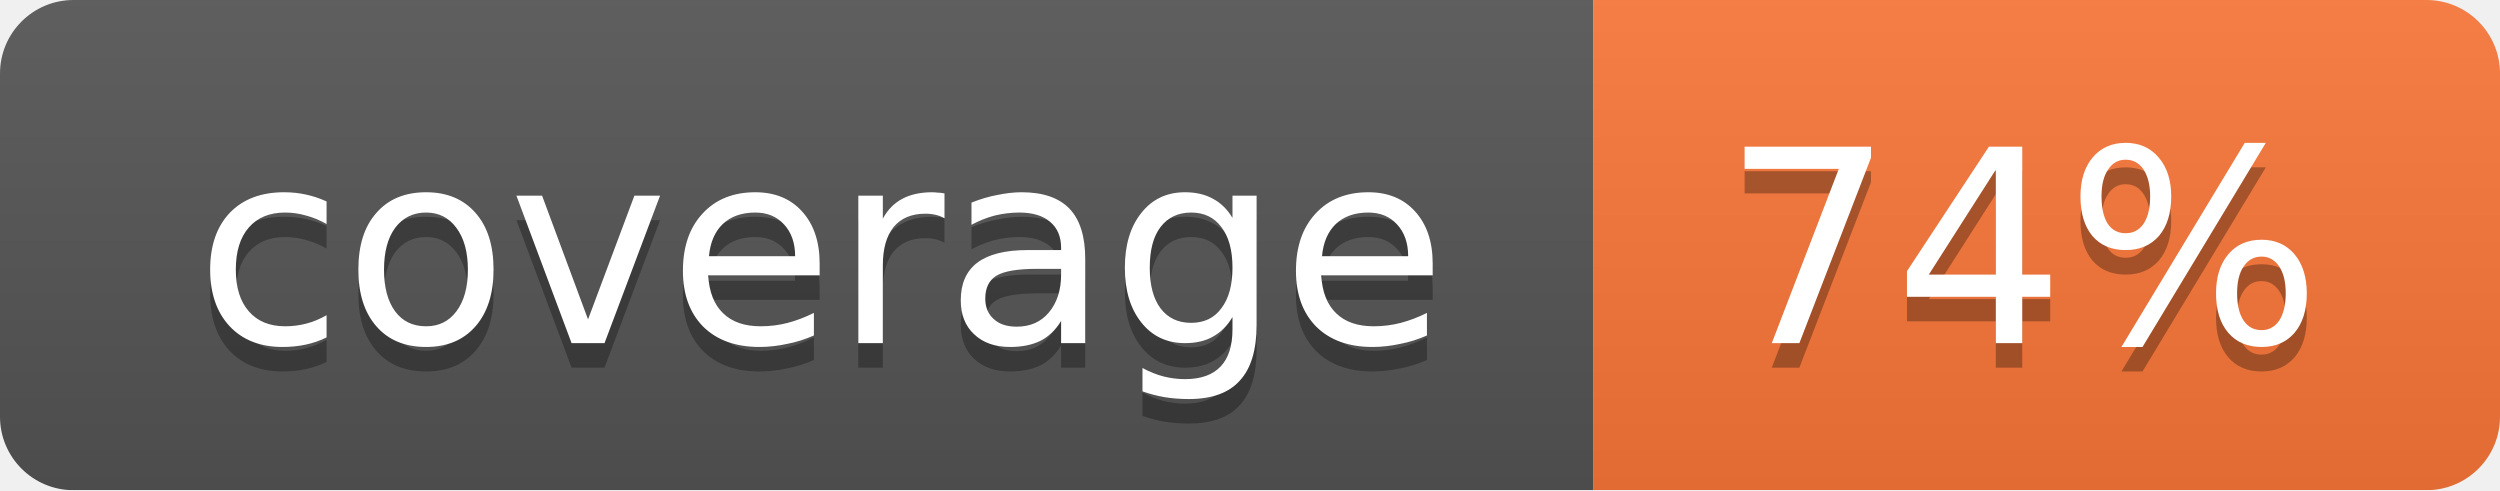
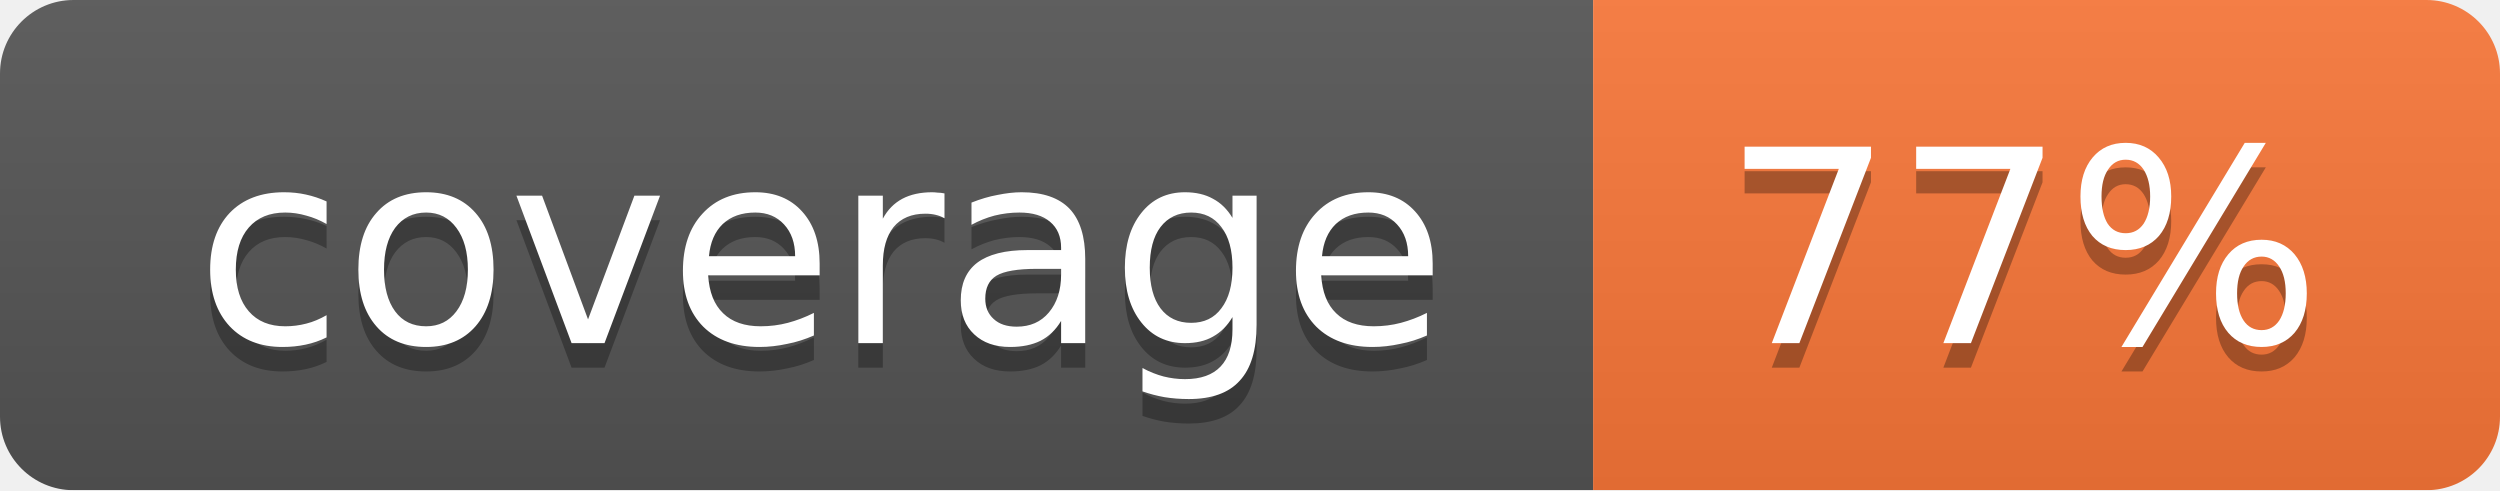
<svg xmlns="http://www.w3.org/2000/svg" width="102" height="20">
  <linearGradient id="smooth" x2="0" y2="100%">
    <stop offset="0" stop-color="#bbb" stop-opacity=".1" />
    <stop offset="1" stop-opacity=".1" />
  </linearGradient>
  <mask id="round">
    <rect width="102" height="20" rx="3" fill="#fff" />
  </mask>
  <g mask="url(#round)">
    <rect width="65" height="20" fill="#555" />
    <rect x="65" width="37" height="20" fill="#fa7739" />
    <rect width="102" height="20" fill="url(#smooth)" />
  </g>
  <g fill="#fff" text-anchor="middle" font-family="DejaVu Sans,Verdana,Geneva,sans-serif" font-size="11">
    <text x="33.5" y="15" fill="#010101" fill-opacity=".3">coverage</text>
    <text x="33.5" y="14">coverage</text>
-     <text x="82.5" y="15" fill="#010101" fill-opacity=".3">74%</text>
-     <text x="82.5" y="14">74%</text>
+     <text x="82.5" y="15" fill="#010101" fill-opacity=".3">77%</text>
+     <text x="82.5" y="14">77%</text>
  </g>
</svg>
